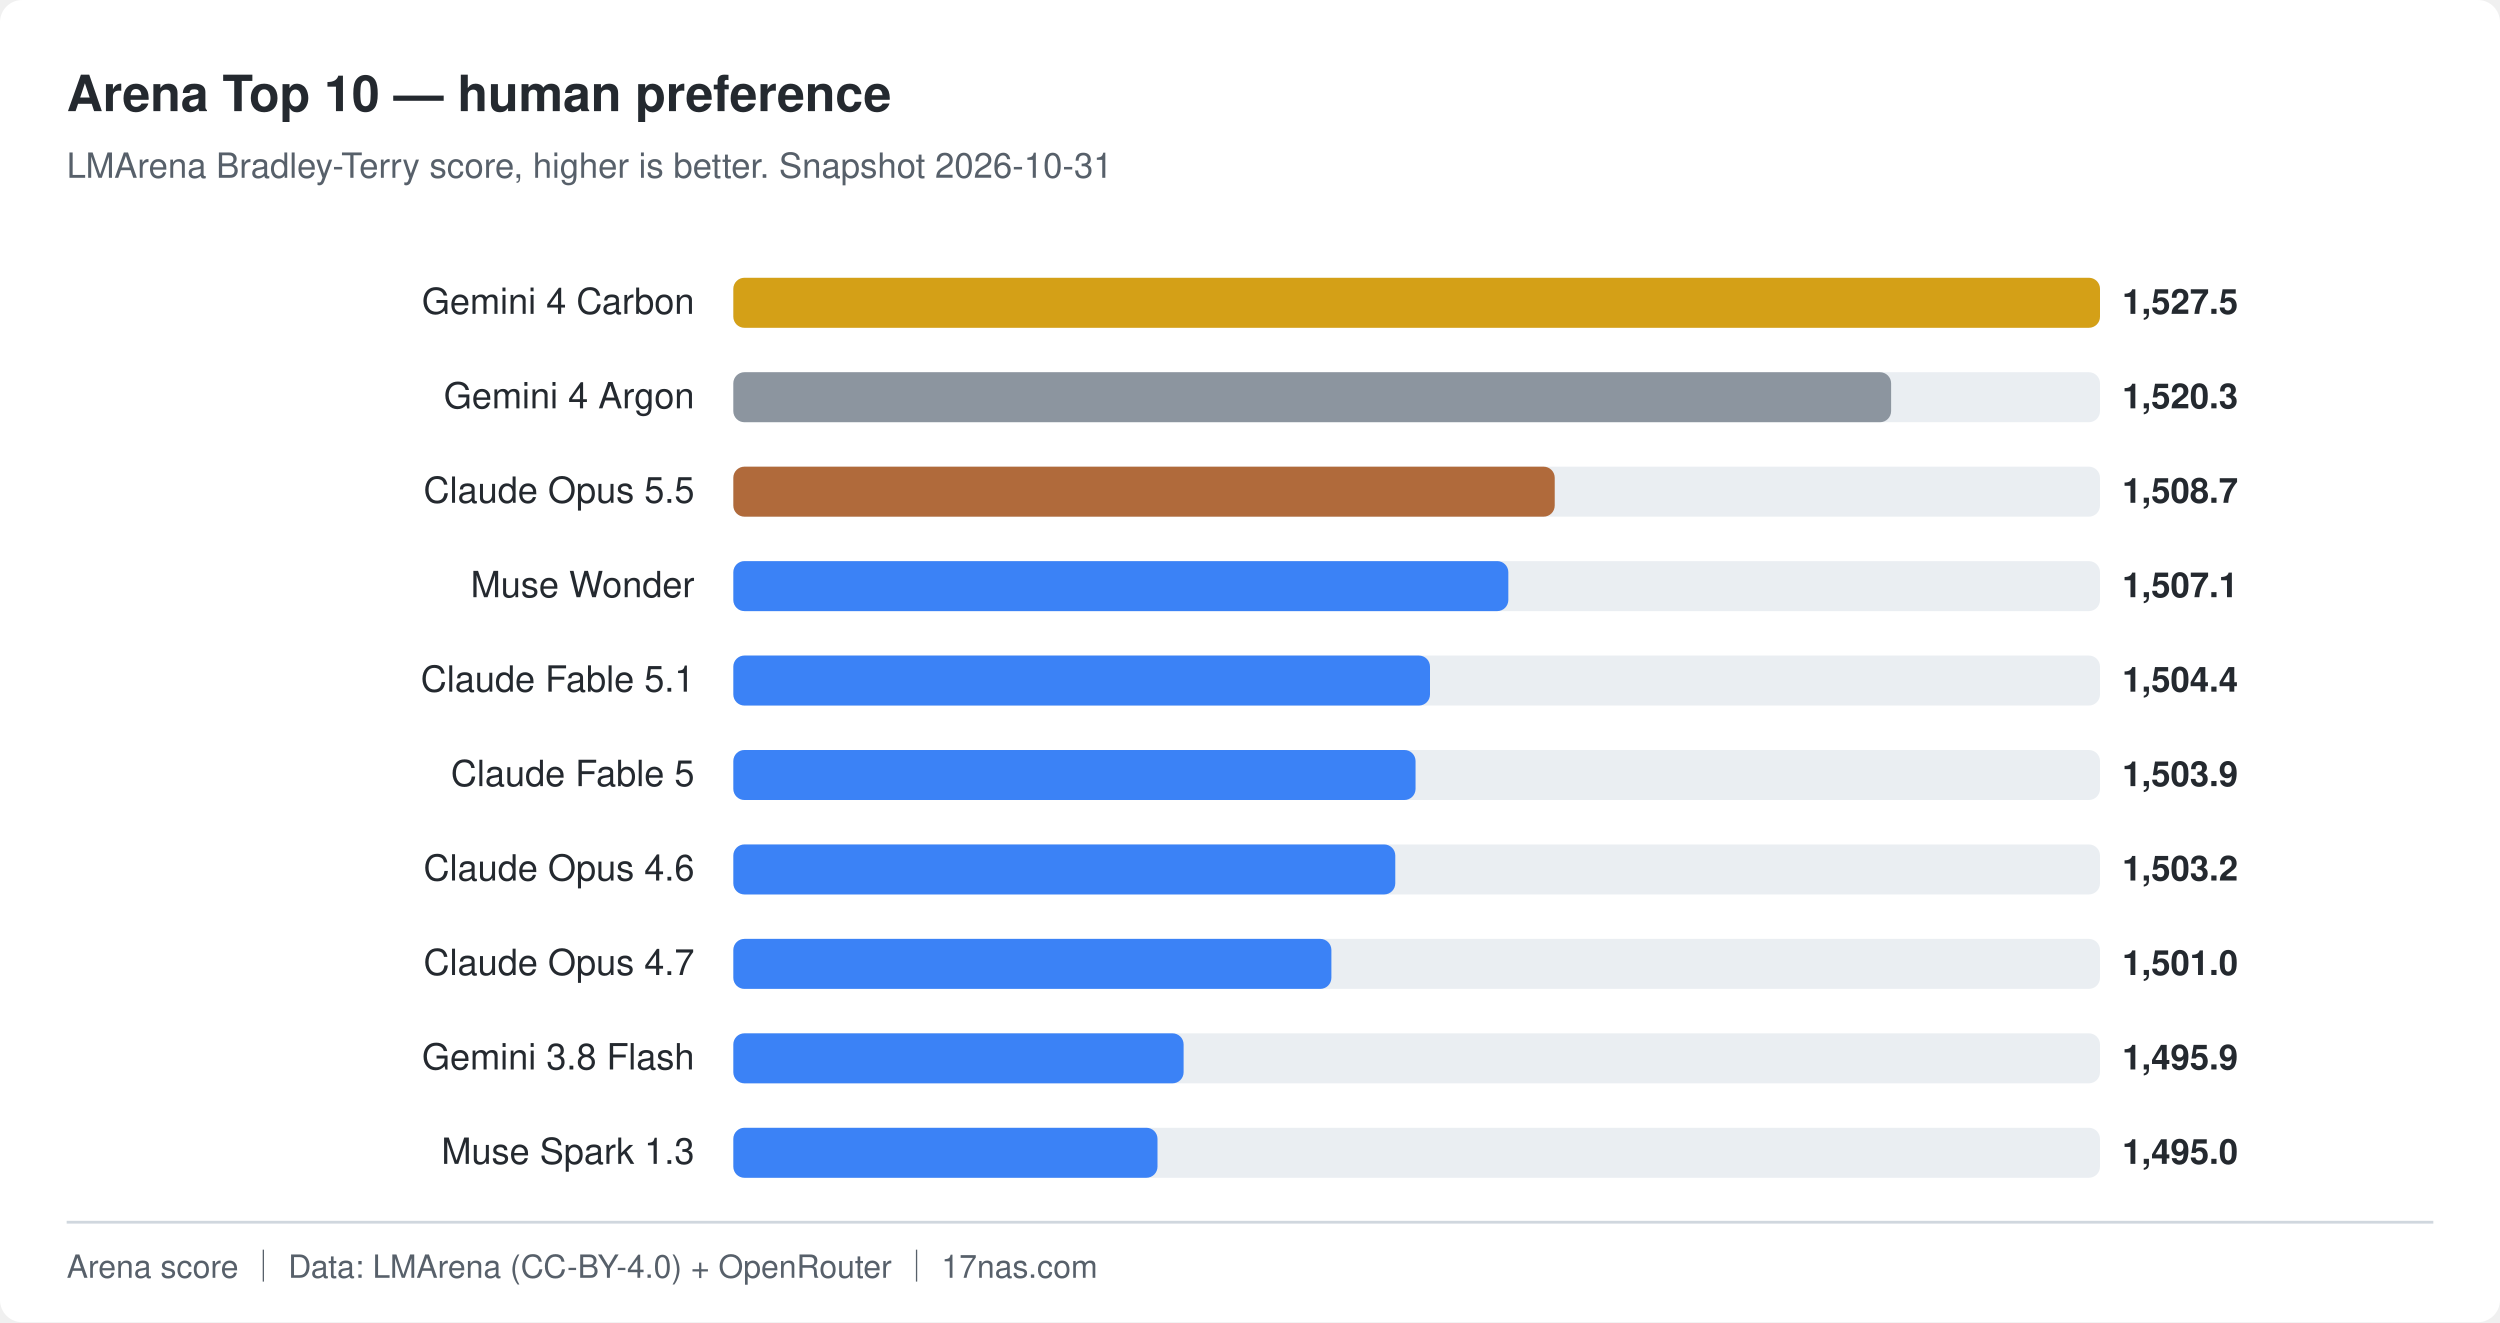
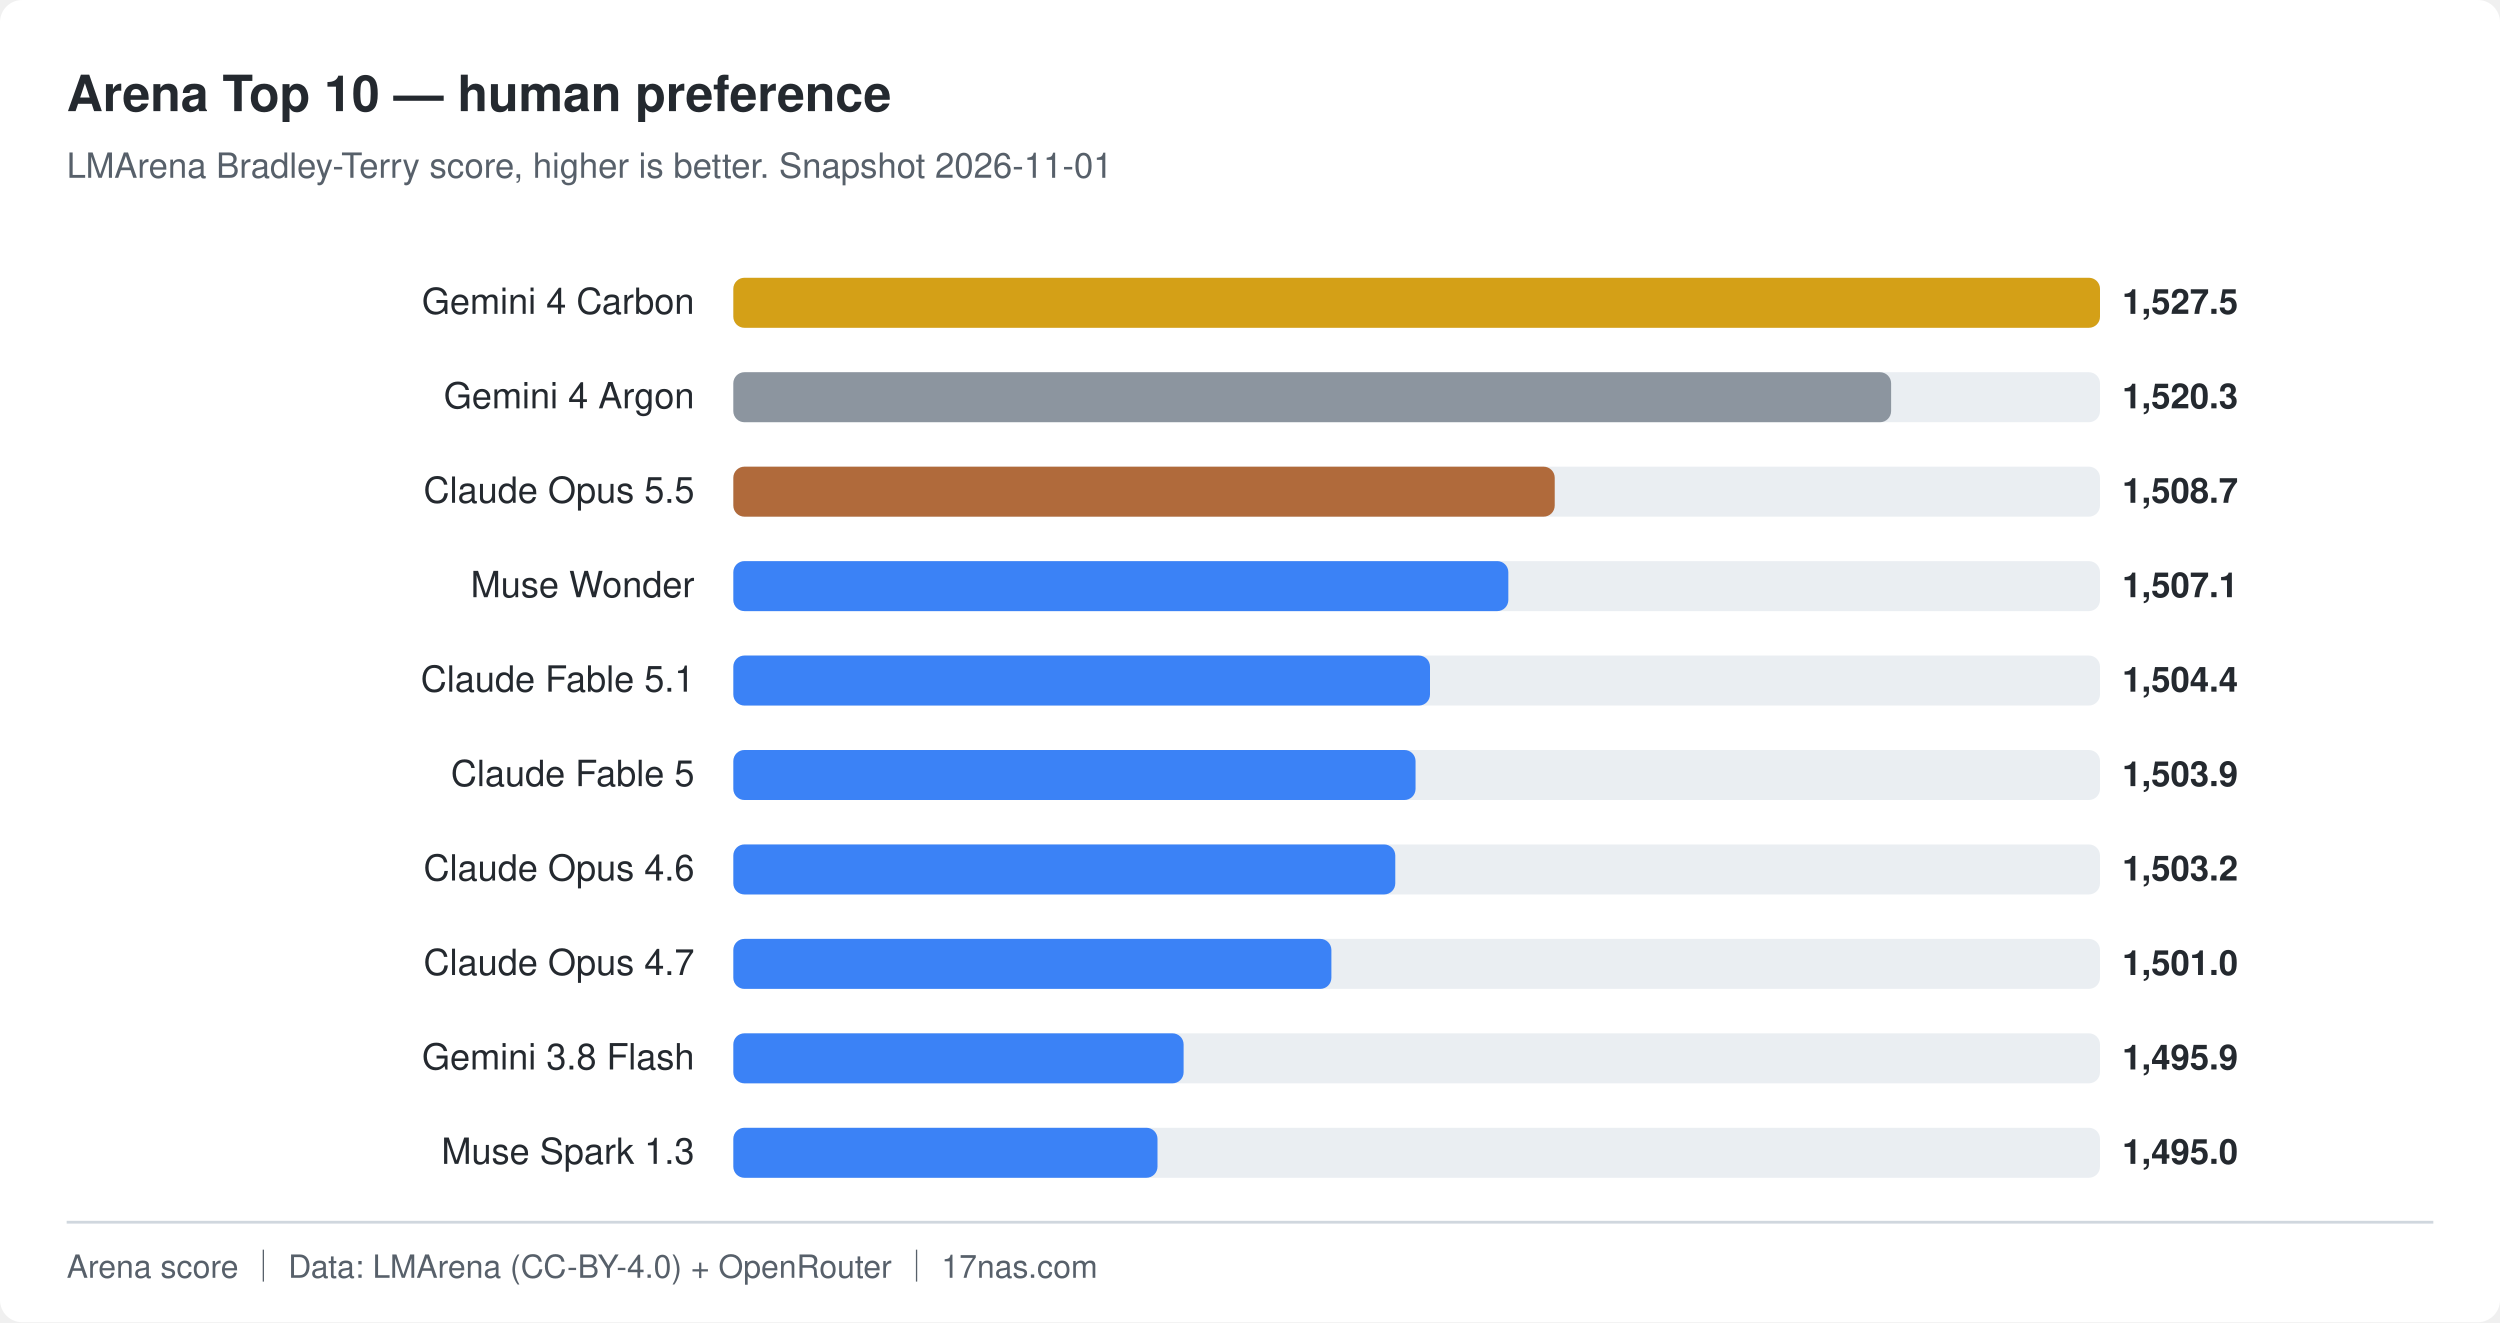
<svg xmlns="http://www.w3.org/2000/svg" width="900" height="476" viewBox="0 0 900 476" role="img" aria-label="Arena Top 10 — human preference">
  <style>
    .bg { fill: #ffffff; }
    .fg { fill: #24292f; }
    .muted { fill: #57606a; }
    .track { fill: #eaeef2; }
    .axis { stroke: #d0d7de; }
    @media (prefers-color-scheme: dark) {
      .bg { fill: #0d1117; }
      .fg { fill: #e6edf3; }
      .muted { fill: #8b949e; }
      .track { fill: #21262d; }
      .axis { stroke: #30363d; }
    }
  </style>
  <rect class="bg" x="0" y="0" width="900" height="476" rx="8" />
  <text class="fg" x="24" y="40" font-family="-apple-system,BlinkMacSystemFont,Segoe UI,Helvetica,Arial,sans-serif" font-size="18" font-weight="600">Arena Top 10 — human preference</text>
-   <text class="muted" x="24" y="64" font-family="-apple-system,BlinkMacSystemFont,Segoe UI,Helvetica,Arial,sans-serif" font-size="12.5">LMArena Bradley-Terry score, higher is better. Snapshot 2026-10-31</text>
+   <text class="muted" x="24" y="64" font-family="-apple-system,BlinkMacSystemFont,Segoe UI,Helvetica,Arial,sans-serif" font-size="12.5">LMArena Bradley-Terry score, higher is better. Snapshot 2026-11-01</text>
  <text class="fg" x="250" y="113" text-anchor="end" font-family="-apple-system,BlinkMacSystemFont,Segoe UI,Helvetica,Arial,sans-serif" font-size="13">Gemini 4 Carbon</text>
  <rect class="track" x="264" y="100" width="492" height="18" rx="4" />
  <rect x="264" y="100" width="492.0" height="18" rx="4" fill="#d4a017" />
  <text class="fg" x="764" y="113" font-family="-apple-system,BlinkMacSystemFont,Segoe UI,Helvetica,Arial,sans-serif" font-size="12.5" font-weight="600">1,527.5</text>
  <text class="fg" x="250" y="147" text-anchor="end" font-family="-apple-system,BlinkMacSystemFont,Segoe UI,Helvetica,Arial,sans-serif" font-size="13">Gemini 4 Argon</text>
  <rect class="track" x="264" y="134" width="492" height="18" rx="4" />
  <rect x="264" y="134" width="416.8" height="18" rx="4" fill="#8c959f" />
  <text class="fg" x="764" y="147" font-family="-apple-system,BlinkMacSystemFont,Segoe UI,Helvetica,Arial,sans-serif" font-size="12.5" font-weight="600">1,520.3</text>
  <text class="fg" x="250" y="181" text-anchor="end" font-family="-apple-system,BlinkMacSystemFont,Segoe UI,Helvetica,Arial,sans-serif" font-size="13">Claude Opus 5.5</text>
  <rect class="track" x="264" y="168" width="492" height="18" rx="4" />
  <rect x="264" y="168" width="295.7" height="18" rx="4" fill="#b06a3b" />
  <text class="fg" x="764" y="181" font-family="-apple-system,BlinkMacSystemFont,Segoe UI,Helvetica,Arial,sans-serif" font-size="12.5" font-weight="600">1,508.7</text>
  <text class="fg" x="250" y="215" text-anchor="end" font-family="-apple-system,BlinkMacSystemFont,Segoe UI,Helvetica,Arial,sans-serif" font-size="13">Muse Wonder</text>
  <rect class="track" x="264" y="202" width="492" height="18" rx="4" />
  <rect x="264" y="202" width="279.0" height="18" rx="4" fill="#3b82f6" />
  <text class="fg" x="764" y="215" font-family="-apple-system,BlinkMacSystemFont,Segoe UI,Helvetica,Arial,sans-serif" font-size="12.5" font-weight="600">1,507.1</text>
  <text class="fg" x="250" y="249" text-anchor="end" font-family="-apple-system,BlinkMacSystemFont,Segoe UI,Helvetica,Arial,sans-serif" font-size="13">Claude Fable 5.1</text>
  <rect class="track" x="264" y="236" width="492" height="18" rx="4" />
  <rect x="264" y="236" width="250.8" height="18" rx="4" fill="#3b82f6" />
  <text class="fg" x="764" y="249" font-family="-apple-system,BlinkMacSystemFont,Segoe UI,Helvetica,Arial,sans-serif" font-size="12.5" font-weight="600">1,504.4</text>
  <text class="fg" x="250" y="283" text-anchor="end" font-family="-apple-system,BlinkMacSystemFont,Segoe UI,Helvetica,Arial,sans-serif" font-size="13">Claude Fable 5</text>
  <rect class="track" x="264" y="270" width="492" height="18" rx="4" />
  <rect x="264" y="270" width="245.6" height="18" rx="4" fill="#3b82f6" />
  <text class="fg" x="764" y="283" font-family="-apple-system,BlinkMacSystemFont,Segoe UI,Helvetica,Arial,sans-serif" font-size="12.5" font-weight="600">1,503.9</text>
  <text class="fg" x="250" y="317" text-anchor="end" font-family="-apple-system,BlinkMacSystemFont,Segoe UI,Helvetica,Arial,sans-serif" font-size="13">Claude Opus 4.6</text>
  <rect class="track" x="264" y="304" width="492" height="18" rx="4" />
  <rect x="264" y="304" width="238.3" height="18" rx="4" fill="#3b82f6" />
  <text class="fg" x="764" y="317" font-family="-apple-system,BlinkMacSystemFont,Segoe UI,Helvetica,Arial,sans-serif" font-size="12.5" font-weight="600">1,503.2</text>
  <text class="fg" x="250" y="351" text-anchor="end" font-family="-apple-system,BlinkMacSystemFont,Segoe UI,Helvetica,Arial,sans-serif" font-size="13">Claude Opus 4.7</text>
  <rect class="track" x="264" y="338" width="492" height="18" rx="4" />
  <rect x="264" y="338" width="215.3" height="18" rx="4" fill="#3b82f6" />
  <text class="fg" x="764" y="351" font-family="-apple-system,BlinkMacSystemFont,Segoe UI,Helvetica,Arial,sans-serif" font-size="12.5" font-weight="600">1,501.0</text>
  <text class="fg" x="250" y="385" text-anchor="end" font-family="-apple-system,BlinkMacSystemFont,Segoe UI,Helvetica,Arial,sans-serif" font-size="13">Gemini 3.8 Flash</text>
  <rect class="track" x="264" y="372" width="492" height="18" rx="4" />
  <rect x="264" y="372" width="162.1" height="18" rx="4" fill="#3b82f6" />
  <text class="fg" x="764" y="385" font-family="-apple-system,BlinkMacSystemFont,Segoe UI,Helvetica,Arial,sans-serif" font-size="12.5" font-weight="600">1,495.9</text>
  <text class="fg" x="250" y="419" text-anchor="end" font-family="-apple-system,BlinkMacSystemFont,Segoe UI,Helvetica,Arial,sans-serif" font-size="13">Muse Spark 1.3</text>
  <rect class="track" x="264" y="406" width="492" height="18" rx="4" />
  <rect x="264" y="406" width="152.7" height="18" rx="4" fill="#3b82f6" />
  <text class="fg" x="764" y="419" font-family="-apple-system,BlinkMacSystemFont,Segoe UI,Helvetica,Arial,sans-serif" font-size="12.5" font-weight="600">1,495.0</text>
  <line class="axis" x1="24" y1="440" x2="876" y2="440" stroke-width="1" />
  <text class="muted" x="24" y="460" font-family="-apple-system,BlinkMacSystemFont,Segoe UI,Helvetica,Arial,sans-serif" font-size="11.5">Arena score ｜ Data: LMArena (CC-BY-4.0) + OpenRouter ｜ 17nas.com</text>
</svg>
